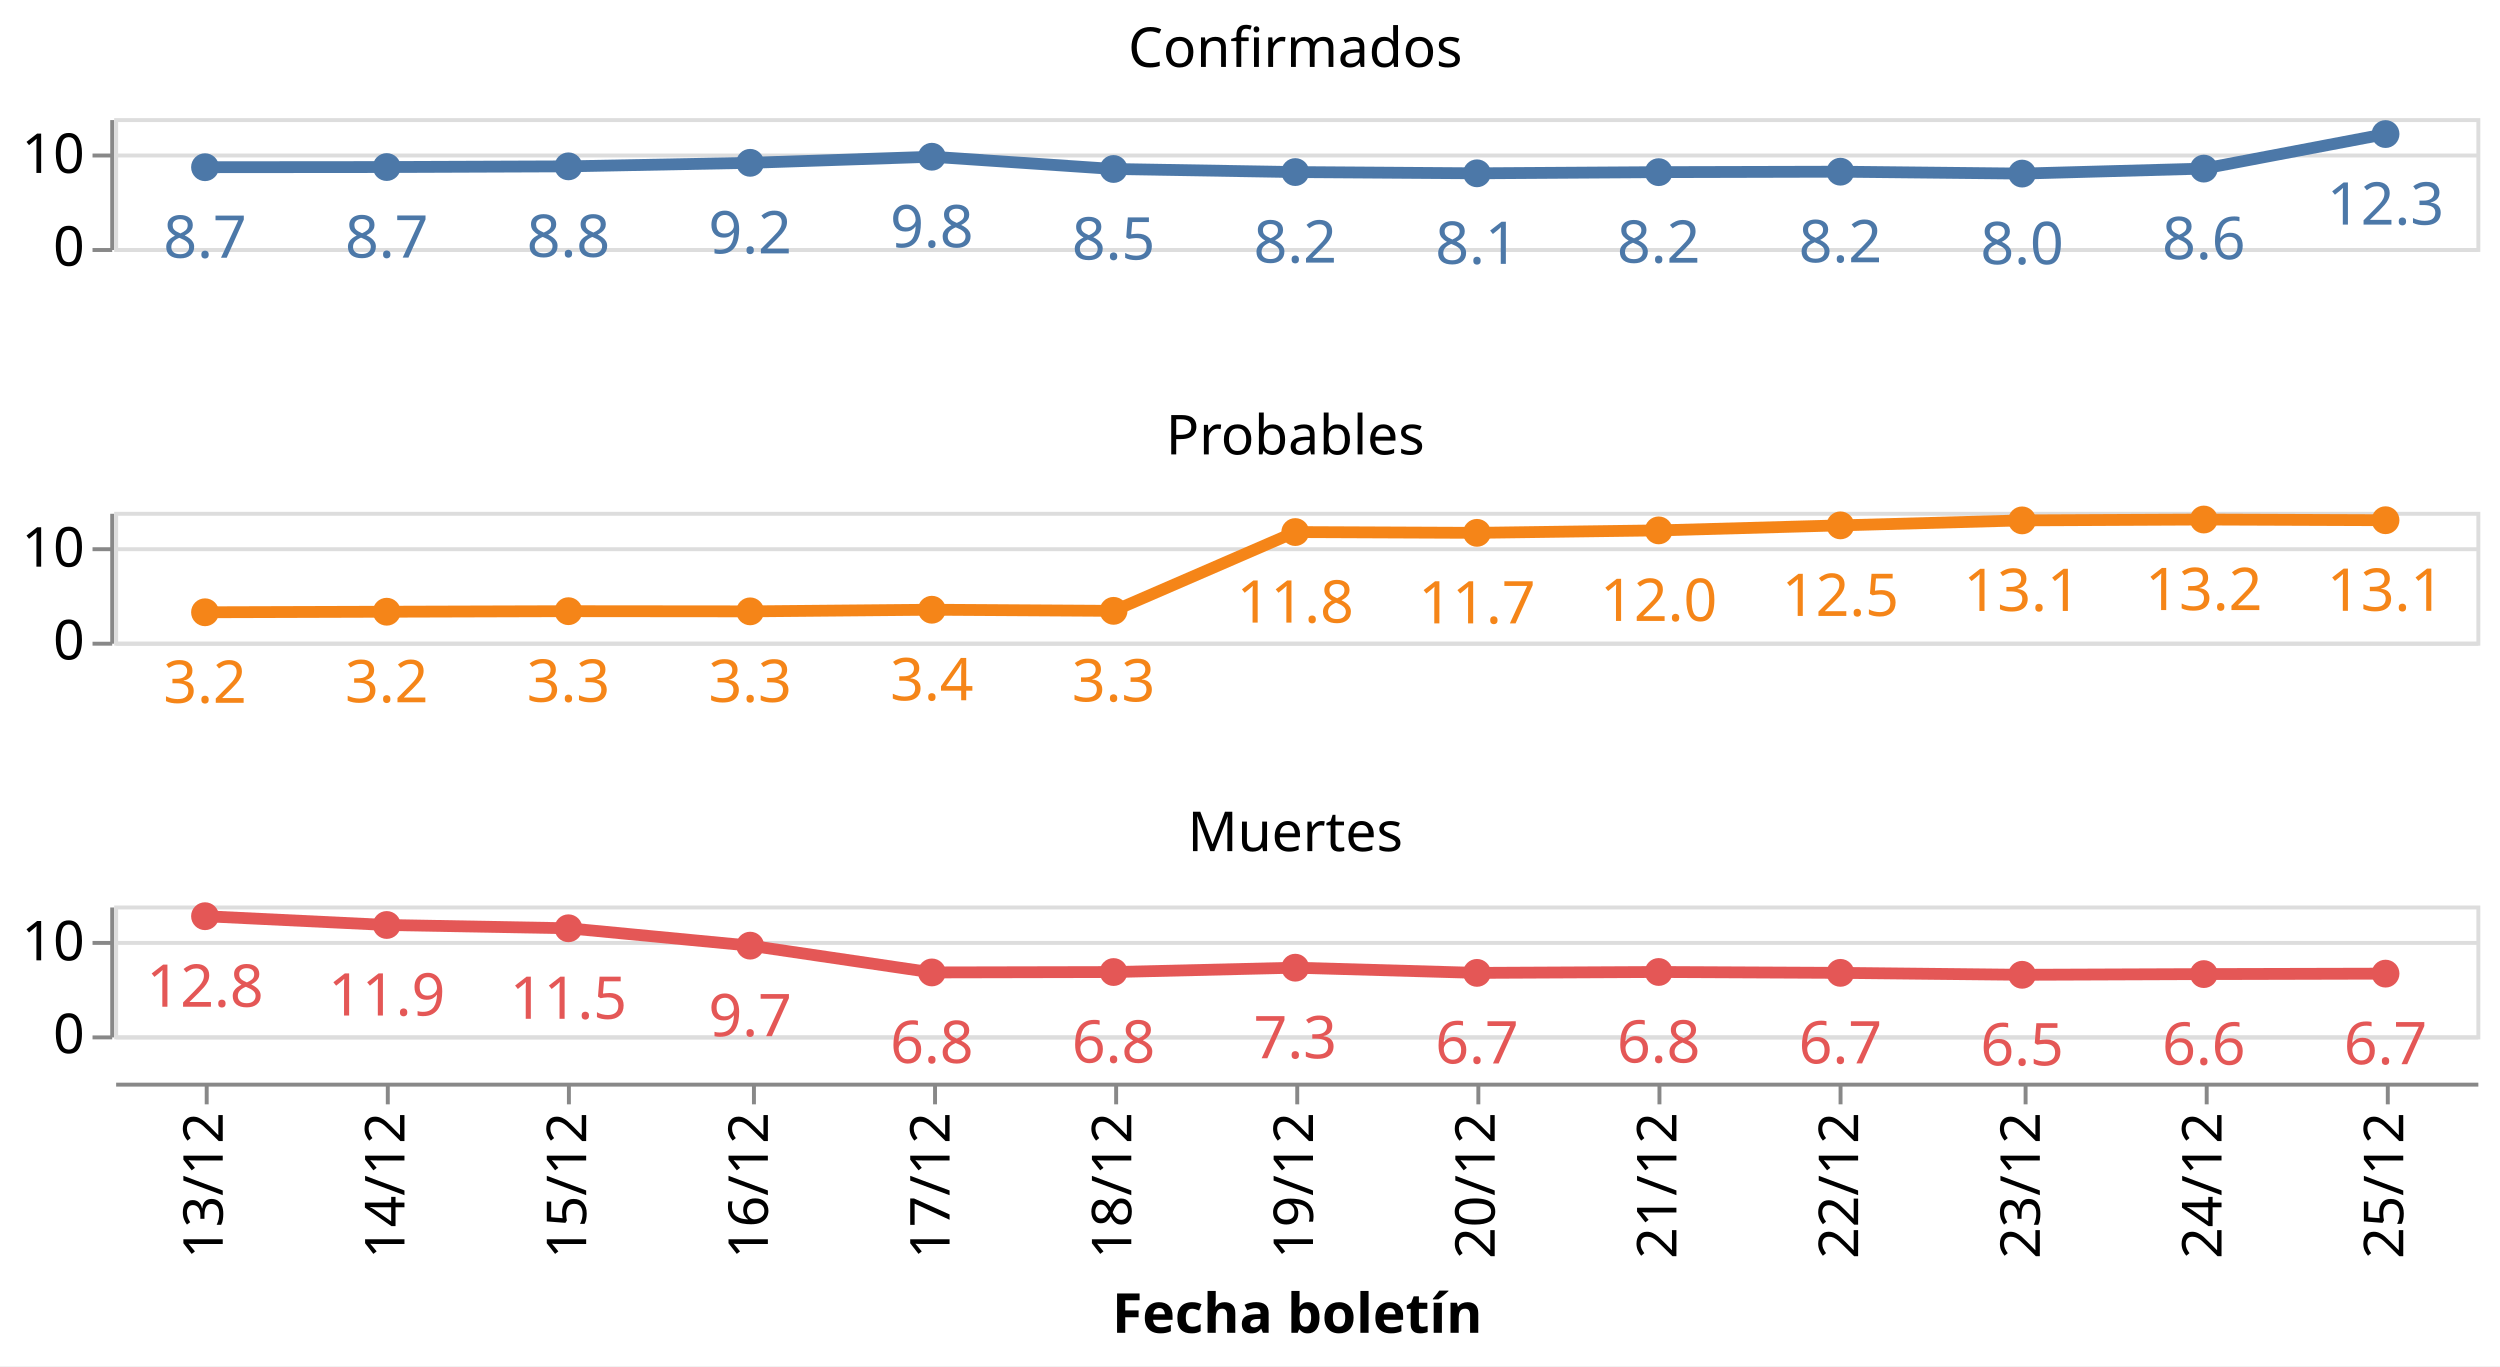
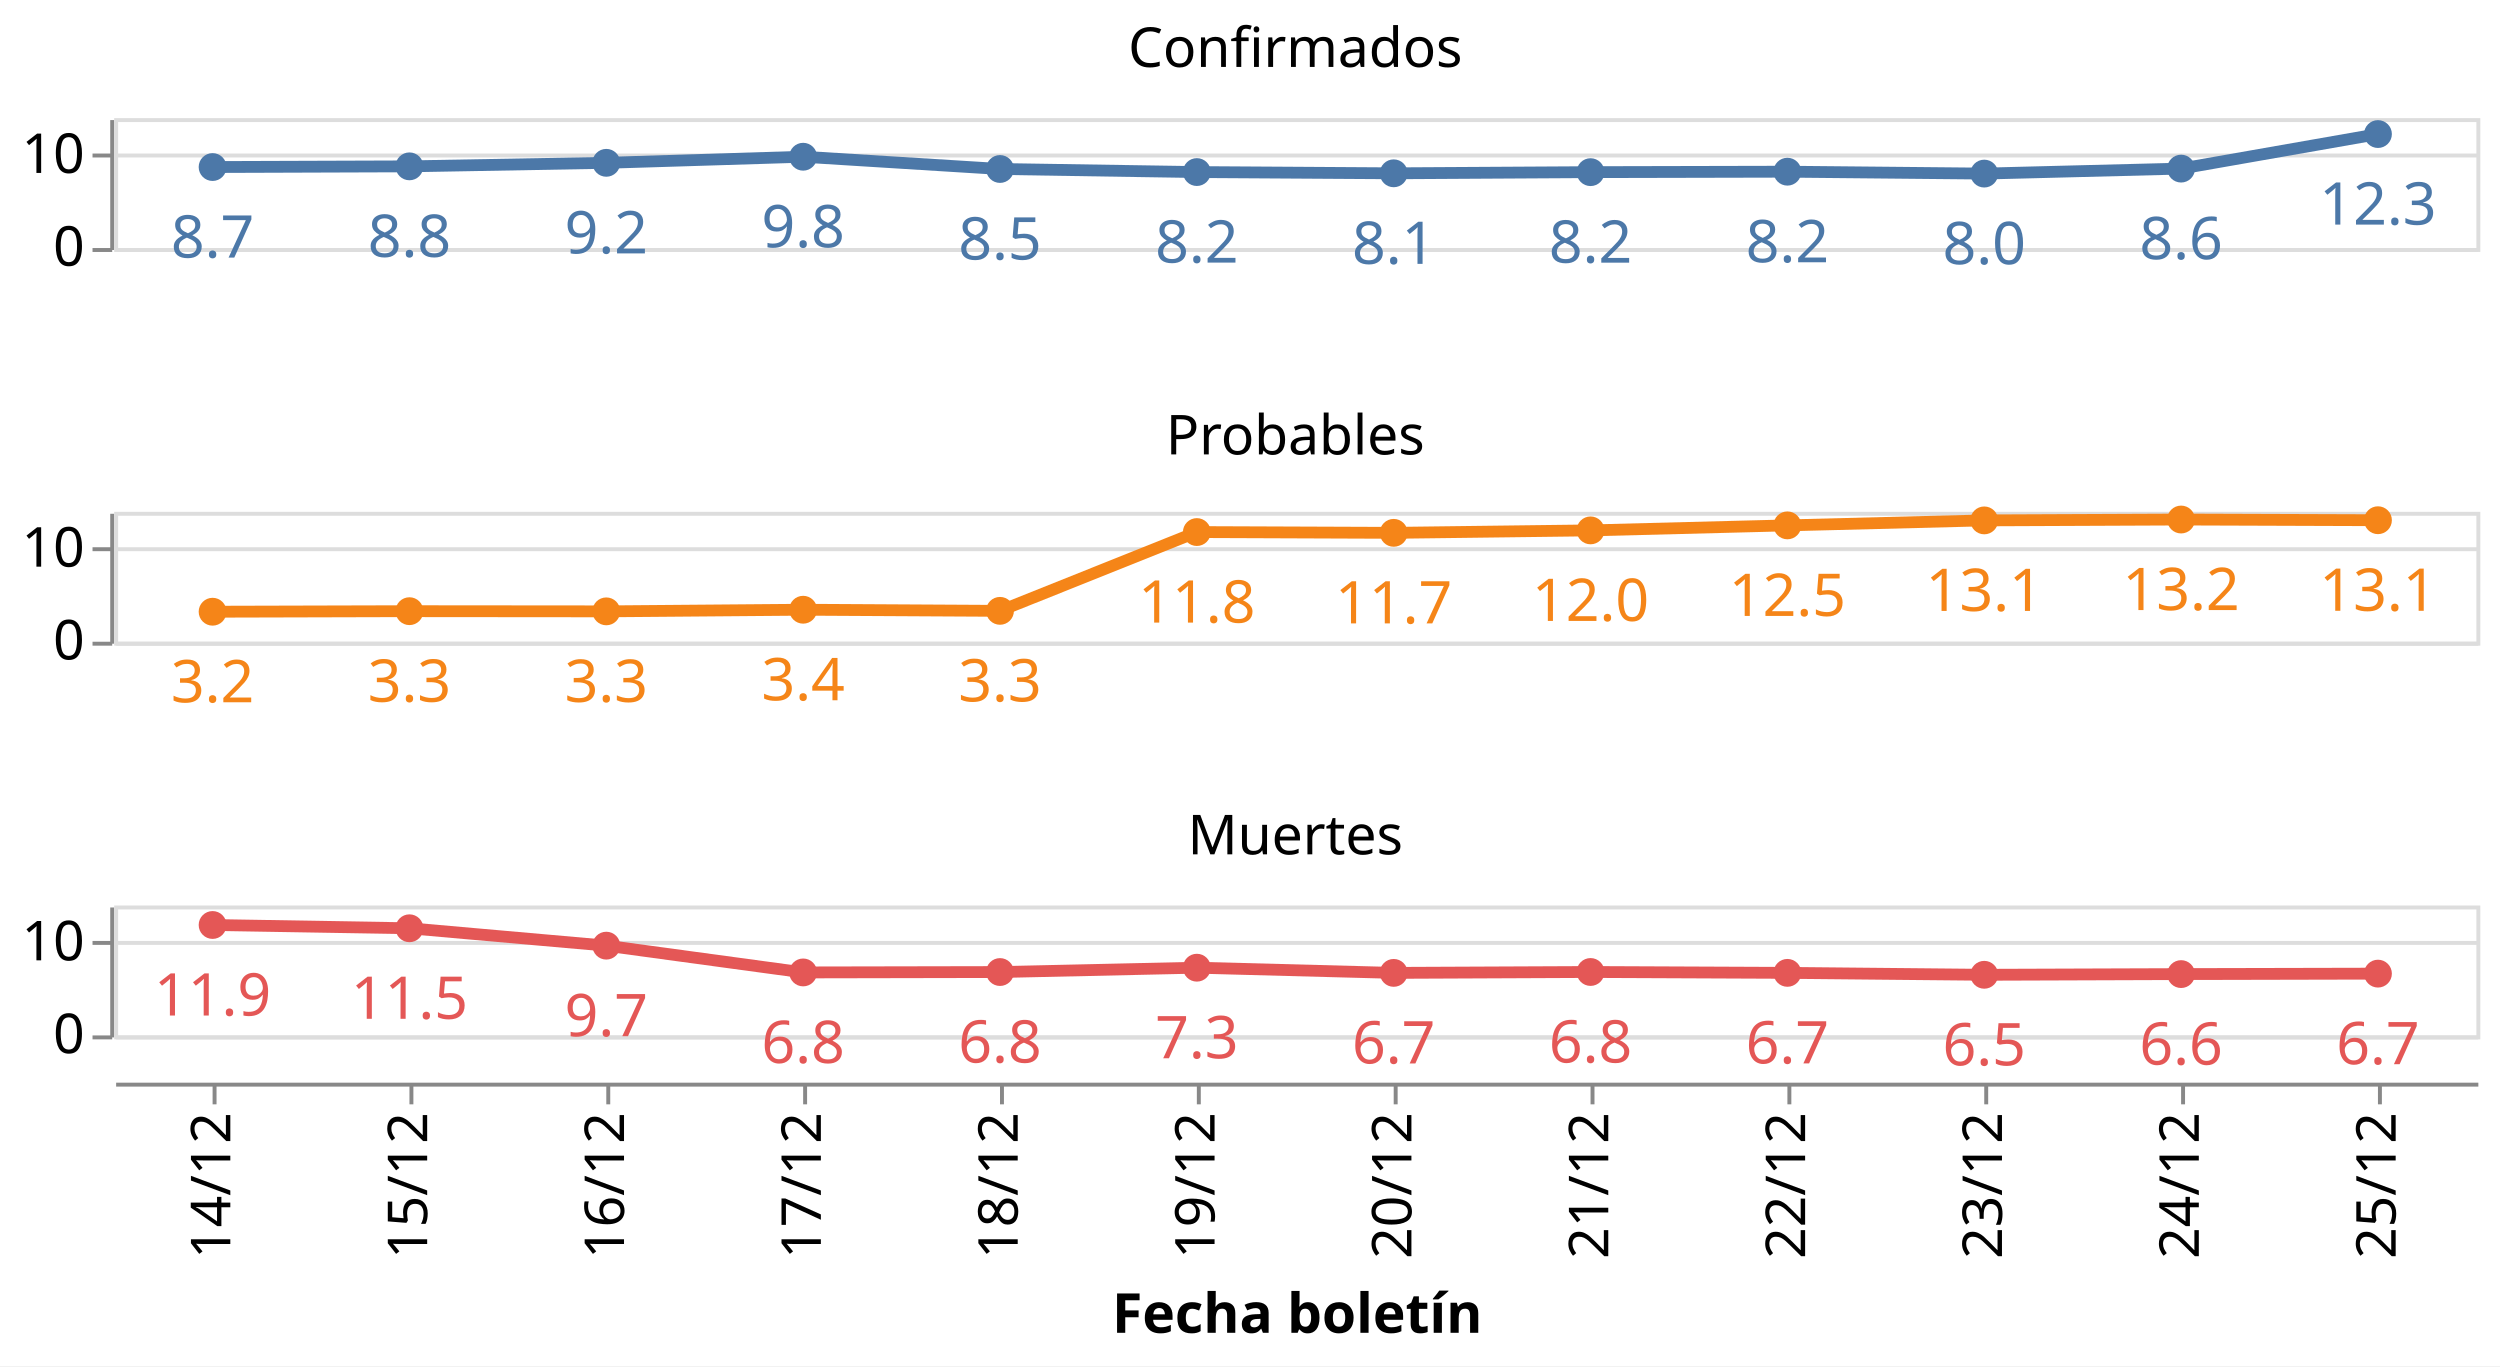
<svg xmlns="http://www.w3.org/2000/svg" class="marks" width="635" height="347" viewBox="0 0 635 347" version="1.1">
  <rect width="635" height="347" style="fill: white;" />
  <g transform="translate(29,30)">
    <g class="mark-group role-frame root">
      <g transform="translate(0,0)">
        <path class="background" d="M0,0h0v0h0Z" style="fill: none;" />
        <g>
          <g class="mark-group role-row-header row_header">
            <g transform="translate(-1,0)">
              <path class="background" d="M0,0h0v33h0Z" style="fill: none;" />
              <g>
                <g class="mark-group role-axis">
                  <g transform="translate(0.5,0.5)">
                    <path class="background" d="M0,0h0v0h0Z" style="pointer-events: none; fill: none;" />
                    <g>
                      <g class="mark-rule role-axis-tick" style="pointer-events: none;">
                        <line transform="translate(0,33)" x2="-5" y2="0" style="fill: none; stroke: #888; stroke-width: 1; opacity: 1;" />
                        <line transform="translate(0,9)" x2="-5" y2="0" style="fill: none; stroke: #888; stroke-width: 1; opacity: 1;" />
                      </g>
                      <g class="mark-text role-axis-label" style="pointer-events: none;">
                        <text text-anchor="end" transform="translate(-7,37)" style="font-family: sans-serif; font-size: 14px; fill: #000; opacity: 1;">0</text>
                        <text text-anchor="end" transform="translate(-7,13.42857)" style="font-family: sans-serif; font-size: 14px; fill: #000; opacity: 1;">10</text>
                      </g>
                      <g class="mark-rule role-axis-domain" style="pointer-events: none;">
                        <line transform="translate(0,33)" x2="0" y2="-33" style="fill: none; stroke: #888; stroke-width: 1; opacity: 1;" />
                      </g>
                    </g>
                    <path class="foreground" d="" style="pointer-events: none; display: none; fill: none;" />
                  </g>
                </g>
              </g>
              <path class="foreground" d="" style="display: none; fill: none;" />
            </g>
            <g transform="translate(-1,100)">
              <path class="background" d="M0,0h0v33h0Z" style="fill: none;" />
              <g>
                <g class="mark-group role-axis">
                  <g transform="translate(0.5,0.5)">
                    <path class="background" d="M0,0h0v0h0Z" style="pointer-events: none; fill: none;" />
                    <g>
                      <g class="mark-rule role-axis-tick" style="pointer-events: none;">
                        <line transform="translate(0,33)" x2="-5" y2="0" style="fill: none; stroke: #888; stroke-width: 1; opacity: 1;" />
                        <line transform="translate(0,9)" x2="-5" y2="0" style="fill: none; stroke: #888; stroke-width: 1; opacity: 1;" />
                      </g>
                      <g class="mark-text role-axis-label" style="pointer-events: none;">
                        <text text-anchor="end" transform="translate(-7,37)" style="font-family: sans-serif; font-size: 14px; fill: #000; opacity: 1;">0</text>
                        <text text-anchor="end" transform="translate(-7,13.42857)" style="font-family: sans-serif; font-size: 14px; fill: #000; opacity: 1;">10</text>
                      </g>
                      <g class="mark-rule role-axis-domain" style="pointer-events: none;">
                        <line transform="translate(0,33)" x2="0" y2="-33" style="fill: none; stroke: #888; stroke-width: 1; opacity: 1;" />
                      </g>
                    </g>
                    <path class="foreground" d="" style="pointer-events: none; display: none; fill: none;" />
                  </g>
                </g>
              </g>
              <path class="foreground" d="" style="display: none; fill: none;" />
            </g>
            <g transform="translate(-1,200)">
              <path class="background" d="M0,0h0v33h0Z" style="fill: none;" />
              <g>
                <g class="mark-group role-axis">
                  <g transform="translate(0.5,0.5)">
                    <path class="background" d="M0,0h0v0h0Z" style="pointer-events: none; fill: none;" />
                    <g>
                      <g class="mark-rule role-axis-tick" style="pointer-events: none;">
                        <line transform="translate(0,33)" x2="-5" y2="0" style="fill: none; stroke: #888; stroke-width: 1; opacity: 1;" />
                        <line transform="translate(0,9)" x2="-5" y2="0" style="fill: none; stroke: #888; stroke-width: 1; opacity: 1;" />
                      </g>
                      <g class="mark-text role-axis-label" style="pointer-events: none;">
                        <text text-anchor="end" transform="translate(-7,37)" style="font-family: sans-serif; font-size: 14px; fill: #000; opacity: 1;">0</text>
                        <text text-anchor="end" transform="translate(-7,13.42857)" style="font-family: sans-serif; font-size: 14px; fill: #000; opacity: 1;">10</text>
                      </g>
                      <g class="mark-rule role-axis-domain" style="pointer-events: none;">
                        <line transform="translate(0,33)" x2="0" y2="-33" style="fill: none; stroke: #888; stroke-width: 1; opacity: 1;" />
                      </g>
                    </g>
                    <path class="foreground" d="" style="pointer-events: none; display: none; fill: none;" />
                  </g>
                </g>
              </g>
              <path class="foreground" d="" style="display: none; fill: none;" />
            </g>
          </g>
          <g class="mark-group role-column-footer column_footer">
            <g transform="translate(0,245)">
              <path class="background" d="M0,0h600v0h-600Z" style="fill: none;" />
              <g>
                <g class="mark-group role-axis">
                  <g transform="translate(0.5,0.5)">
                    <path class="background" d="M0,0h0v0h0Z" style="pointer-events: none; fill: none;" />
                    <g>
                      <g class="mark-rule role-axis-tick" style="pointer-events: none;">
-                         <line transform="translate(23,0)" x2="0" y2="5" style="fill: none; stroke: #888; stroke-width: 1; opacity: 1;" />
-                         <line transform="translate(69,0)" x2="0" y2="5" style="fill: none; stroke: #888; stroke-width: 1; opacity: 1;" />
-                         <line transform="translate(115,0)" x2="0" y2="5" style="fill: none; stroke: #888; stroke-width: 1; opacity: 1;" />
-                         <line transform="translate(162,0)" x2="0" y2="5" style="fill: none; stroke: #888; stroke-width: 1; opacity: 1;" />
-                         <line transform="translate(208,0)" x2="0" y2="5" style="fill: none; stroke: #888; stroke-width: 1; opacity: 1;" />
-                         <line transform="translate(254,0)" x2="0" y2="5" style="fill: none; stroke: #888; stroke-width: 1; opacity: 1;" />
-                         <line transform="translate(300,0)" x2="0" y2="5" style="fill: none; stroke: #888; stroke-width: 1; opacity: 1;" />
-                         <line transform="translate(346,0)" x2="0" y2="5" style="fill: none; stroke: #888; stroke-width: 1; opacity: 1;" />
-                         <line transform="translate(392,0)" x2="0" y2="5" style="fill: none; stroke: #888; stroke-width: 1; opacity: 1;" />
-                         <line transform="translate(438,0)" x2="0" y2="5" style="fill: none; stroke: #888; stroke-width: 1; opacity: 1;" />
-                         <line transform="translate(485,0)" x2="0" y2="5" style="fill: none; stroke: #888; stroke-width: 1; opacity: 1;" />
-                         <line transform="translate(531,0)" x2="0" y2="5" style="fill: none; stroke: #888; stroke-width: 1; opacity: 1;" />
-                         <line transform="translate(577,0)" x2="0" y2="5" style="fill: none; stroke: #888; stroke-width: 1; opacity: 1;" />
+                         <line transform="translate(25,0)" x2="0" y2="5" style="fill: none; stroke: #888; stroke-width: 1; opacity: 1;" />
+                         <line transform="translate(75,0)" x2="0" y2="5" style="fill: none; stroke: #888; stroke-width: 1; opacity: 1;" />
+                         <line transform="translate(125,0)" x2="0" y2="5" style="fill: none; stroke: #888; stroke-width: 1; opacity: 1;" />
+                         <line transform="translate(175,0)" x2="0" y2="5" style="fill: none; stroke: #888; stroke-width: 1; opacity: 1;" />
+                         <line transform="translate(225,0)" x2="0" y2="5" style="fill: none; stroke: #888; stroke-width: 1; opacity: 1;" />
+                         <line transform="translate(275,0)" x2="0" y2="5" style="fill: none; stroke: #888; stroke-width: 1; opacity: 1;" />
+                         <line transform="translate(325,0)" x2="0" y2="5" style="fill: none; stroke: #888; stroke-width: 1; opacity: 1;" />
+                         <line transform="translate(375,0)" x2="0" y2="5" style="fill: none; stroke: #888; stroke-width: 1; opacity: 1;" />
+                         <line transform="translate(425,0)" x2="0" y2="5" style="fill: none; stroke: #888; stroke-width: 1; opacity: 1;" />
+                         <line transform="translate(475,0)" x2="0" y2="5" style="fill: none; stroke: #888; stroke-width: 1; opacity: 1;" />
+                         <line transform="translate(525,0)" x2="0" y2="5" style="fill: none; stroke: #888; stroke-width: 1; opacity: 1;" />
+                         <line transform="translate(575,0)" x2="0" y2="5" style="fill: none; stroke: #888; stroke-width: 1; opacity: 1;" />
                      </g>
                      <g class="mark-text role-axis-label" style="pointer-events: none;">
-                         <text text-anchor="end" transform="translate(23.07692,7) rotate(270) translate(0,4)" style="font-family: sans-serif; font-size: 14px; fill: #000; opacity: 1;">13/12</text>
-                         <text text-anchor="end" transform="translate(69.23077,7) rotate(270) translate(0,4)" style="font-family: sans-serif; font-size: 14px; fill: #000; opacity: 1;">14/12</text>
-                         <text text-anchor="end" transform="translate(115.3846,7) rotate(270) translate(0,4)" style="font-family: sans-serif; font-size: 14px; fill: #000; opacity: 1;">15/12</text>
-                         <text text-anchor="end" transform="translate(161.5385,7) rotate(270) translate(0,4)" style="font-family: sans-serif; font-size: 14px; fill: #000; opacity: 1;">16/12</text>
-                         <text text-anchor="end" transform="translate(207.6923,7) rotate(270) translate(0,4)" style="font-family: sans-serif; font-size: 14px; fill: #000; opacity: 1;">17/12</text>
-                         <text text-anchor="end" transform="translate(253.8462,7) rotate(270) translate(0,4)" style="font-family: sans-serif; font-size: 14px; fill: #000; opacity: 1;">18/12</text>
-                         <text text-anchor="end" transform="translate(300,7) rotate(270) translate(0,4)" style="font-family: sans-serif; font-size: 14px; fill: #000; opacity: 1;">19/12</text>
-                         <text text-anchor="end" transform="translate(346.1538,7) rotate(270) translate(0,4)" style="font-family: sans-serif; font-size: 14px; fill: #000; opacity: 1;">20/12</text>
-                         <text text-anchor="end" transform="translate(392.3077,7) rotate(270) translate(0,4)" style="font-family: sans-serif; font-size: 14px; fill: #000; opacity: 1;">21/12</text>
-                         <text text-anchor="end" transform="translate(438.4615,7) rotate(270) translate(0,4)" style="font-family: sans-serif; font-size: 14px; fill: #000; opacity: 1;">22/12</text>
-                         <text text-anchor="end" transform="translate(484.6154,7) rotate(270) translate(0,4)" style="font-family: sans-serif; font-size: 14px; fill: #000; opacity: 1;">23/12</text>
-                         <text text-anchor="end" transform="translate(530.7692,7) rotate(270) translate(0,4)" style="font-family: sans-serif; font-size: 14px; fill: #000; opacity: 1;">24/12</text>
-                         <text text-anchor="end" transform="translate(576.9231,7) rotate(270) translate(0,4)" style="font-family: sans-serif; font-size: 14px; fill: #000; opacity: 1;">25/12</text>
+                         <text text-anchor="end" transform="translate(25,7) rotate(270) translate(0,4)" style="font-family: sans-serif; font-size: 14px; fill: #000; opacity: 1;">14/12</text>
+                         <text text-anchor="end" transform="translate(75,7) rotate(270) translate(0,4)" style="font-family: sans-serif; font-size: 14px; fill: #000; opacity: 1;">15/12</text>
+                         <text text-anchor="end" transform="translate(125,7) rotate(270) translate(0,4)" style="font-family: sans-serif; font-size: 14px; fill: #000; opacity: 1;">16/12</text>
+                         <text text-anchor="end" transform="translate(175,7) rotate(270) translate(0,4)" style="font-family: sans-serif; font-size: 14px; fill: #000; opacity: 1;">17/12</text>
+                         <text text-anchor="end" transform="translate(225,7) rotate(270) translate(0,4)" style="font-family: sans-serif; font-size: 14px; fill: #000; opacity: 1;">18/12</text>
+                         <text text-anchor="end" transform="translate(275,7) rotate(270) translate(0,4)" style="font-family: sans-serif; font-size: 14px; fill: #000; opacity: 1;">19/12</text>
+                         <text text-anchor="end" transform="translate(325,7) rotate(270) translate(0,4)" style="font-family: sans-serif; font-size: 14px; fill: #000; opacity: 1;">20/12</text>
+                         <text text-anchor="end" transform="translate(375,7) rotate(270) translate(0,4)" style="font-family: sans-serif; font-size: 14px; fill: #000; opacity: 1;">21/12</text>
+                         <text text-anchor="end" transform="translate(425,7) rotate(270) translate(0,4)" style="font-family: sans-serif; font-size: 14px; fill: #000; opacity: 1;">22/12</text>
+                         <text text-anchor="end" transform="translate(475,7) rotate(270) translate(0,4)" style="font-family: sans-serif; font-size: 14px; fill: #000; opacity: 1;">23/12</text>
+                         <text text-anchor="end" transform="translate(525,7) rotate(270) translate(0,4)" style="font-family: sans-serif; font-size: 14px; fill: #000; opacity: 1;">24/12</text>
+                         <text text-anchor="end" transform="translate(575,7) rotate(270) translate(0,4)" style="font-family: sans-serif; font-size: 14px; fill: #000; opacity: 1;">25/12</text>
                      </g>
                      <g class="mark-rule role-axis-domain" style="pointer-events: none;">
                        <line transform="translate(0,0)" x2="600" y2="0" style="fill: none; stroke: #888; stroke-width: 1; opacity: 1;" />
                      </g>
                      <g class="mark-text role-axis-title" style="pointer-events: none;">
                        <text text-anchor="middle" transform="translate(300,63.03418)" style="font-family: sans-serif; font-size: 14px; font-weight: bold; fill: #000; opacity: 1;">Fecha boletín</text>
                      </g>
                    </g>
                    <path class="foreground" d="" style="pointer-events: none; display: none; fill: none;" />
                  </g>
                </g>
              </g>
              <path class="foreground" d="" style="display: none; fill: none;" />
            </g>
          </g>
          <g class="mark-group role-scope cell">
            <g transform="translate(0,0)">
              <path class="background" d="M0.5,0.5h600v33h-600Z" style="fill: none; stroke: #ddd;" />
              <g>
                <g class="mark-group role-axis">
                  <g transform="translate(0.5,0.5)">
                    <path class="background" d="M0,0h0v0h0Z" style="pointer-events: none; fill: none;" />
                    <g>
                      <g class="mark-rule role-axis-grid" style="pointer-events: none;">
                        <line transform="translate(0,33)" x2="600" y2="0" style="fill: none; stroke: #ddd; stroke-width: 1; opacity: 1;" />
                        <line transform="translate(0,9)" x2="600" y2="0" style="fill: none; stroke: #ddd; stroke-width: 1; opacity: 1;" />
                      </g>
                    </g>
                    <path class="foreground" d="" style="pointer-events: none; display: none; fill: none;" />
                  </g>
                </g>
                <g class="mark-group role-scope child_layer_0_layer_0_pathgroup">
                  <g transform="translate(0,0)">
                    <path class="background" d="M0,0h600v33h-600Z" style="fill: none;" />
                    <g>
                      <g class="mark-line role-mark child_layer_0_layer_0_marks">
-                         <path d="M23.077,12.471L69.231,12.429L115.385,12.252L161.538,11.356L207.692,9.811L253.846,12.923L300,13.705L346.154,14.02L392.308,13.726L438.462,13.61L484.615,14.092L530.769,12.826L576.923,4.05" style="fill: none; stroke: #4c78a8; stroke-width: 3;" />
+                         <path d="M25,12.429L75,12.252L125,11.356L175,9.811L225,12.923L275,13.705L325,14.02L375,13.726L425,13.61L475,14.092L525,12.826L575,4.05" style="fill: none; stroke: #4c78a8; stroke-width: 3;" />
                      </g>
                    </g>
                    <path class="foreground" d="" style="display: none; fill: none;" />
                  </g>
                </g>
                <g class="mark-symbol role-mark child_layer_0_layer_1_marks">
-                   <path transform="translate(576.9231,4.049743)" d="M3.536,0A3.536,3.536,0,1,1,-3.536,0A3.536,3.536,0,1,1,3.536,0" style="fill: #4c78a8; stroke-width: 2; opacity: 1;" />
-                   <path transform="translate(530.7692,12.82642)" d="M3.536,0A3.536,3.536,0,1,1,-3.536,0A3.536,3.536,0,1,1,3.536,0" style="fill: #4c78a8; stroke-width: 2; opacity: 1;" />
-                   <path transform="translate(484.6154,14.09233)" d="M3.536,0A3.536,3.536,0,1,1,-3.536,0A3.536,3.536,0,1,1,3.536,0" style="fill: #4c78a8; stroke-width: 2; opacity: 1;" />
-                   <path transform="translate(438.4615,13.60986)" d="M3.536,0A3.536,3.536,0,1,1,-3.536,0A3.536,3.536,0,1,1,3.536,0" style="fill: #4c78a8; stroke-width: 2; opacity: 1;" />
-                   <path transform="translate(392.3077,13.72582)" d="M3.536,0A3.536,3.536,0,1,1,-3.536,0A3.536,3.536,0,1,1,3.536,0" style="fill: #4c78a8; stroke-width: 2; opacity: 1;" />
-                   <path transform="translate(346.1538,14.02018)" d="M3.536,0A3.536,3.536,0,1,1,-3.536,0A3.536,3.536,0,1,1,3.536,0" style="fill: #4c78a8; stroke-width: 2; opacity: 1;" />
-                   <path transform="translate(300,13.70507)" d="M3.536,0A3.536,3.536,0,1,1,-3.536,0A3.536,3.536,0,1,1,3.536,0" style="fill: #4c78a8; stroke-width: 2; opacity: 1;" />
-                   <path transform="translate(253.8462,12.92274)" d="M3.536,0A3.536,3.536,0,1,1,-3.536,0A3.536,3.536,0,1,1,3.536,0" style="fill: #4c78a8; stroke-width: 2; opacity: 1;" />
-                   <path transform="translate(207.6923,9.81074)" d="M3.536,0A3.536,3.536,0,1,1,-3.536,0A3.536,3.536,0,1,1,3.536,0" style="fill: #4c78a8; stroke-width: 2; opacity: 1;" />
-                   <path transform="translate(161.5385,11.35638)" d="M3.536,0A3.536,3.536,0,1,1,-3.536,0A3.536,3.536,0,1,1,3.536,0" style="fill: #4c78a8; stroke-width: 2; opacity: 1;" />
-                   <path transform="translate(115.3846,12.2524)" d="M3.536,0A3.536,3.536,0,1,1,-3.536,0A3.536,3.536,0,1,1,3.536,0" style="fill: #4c78a8; stroke-width: 2; opacity: 1;" />
-                   <path transform="translate(69.23077,12.42934)" d="M3.536,0A3.536,3.536,0,1,1,-3.536,0A3.536,3.536,0,1,1,3.536,0" style="fill: #4c78a8; stroke-width: 2; opacity: 1;" />
-                   <path transform="translate(23.07692,12.4709)" d="M3.536,0A3.536,3.536,0,1,1,-3.536,0A3.536,3.536,0,1,1,3.536,0" style="fill: #4c78a8; stroke-width: 2; opacity: 1;" />
+                   <path transform="translate(575,4.049743)" d="M3.536,0A3.536,3.536,0,1,1,-3.536,0A3.536,3.536,0,1,1,3.536,0" style="fill: #4c78a8; stroke-width: 2; opacity: 1;" />
+                   <path transform="translate(525,12.82642)" d="M3.536,0A3.536,3.536,0,1,1,-3.536,0A3.536,3.536,0,1,1,3.536,0" style="fill: #4c78a8; stroke-width: 2; opacity: 1;" />
+                   <path transform="translate(475,14.09233)" d="M3.536,0A3.536,3.536,0,1,1,-3.536,0A3.536,3.536,0,1,1,3.536,0" style="fill: #4c78a8; stroke-width: 2; opacity: 1;" />
+                   <path transform="translate(425,13.60986)" d="M3.536,0A3.536,3.536,0,1,1,-3.536,0A3.536,3.536,0,1,1,3.536,0" style="fill: #4c78a8; stroke-width: 2; opacity: 1;" />
+                   <path transform="translate(375,13.72582)" d="M3.536,0A3.536,3.536,0,1,1,-3.536,0A3.536,3.536,0,1,1,3.536,0" style="fill: #4c78a8; stroke-width: 2; opacity: 1;" />
+                   <path transform="translate(325,14.02018)" d="M3.536,0A3.536,3.536,0,1,1,-3.536,0A3.536,3.536,0,1,1,3.536,0" style="fill: #4c78a8; stroke-width: 2; opacity: 1;" />
+                   <path transform="translate(275,13.70507)" d="M3.536,0A3.536,3.536,0,1,1,-3.536,0A3.536,3.536,0,1,1,3.536,0" style="fill: #4c78a8; stroke-width: 2; opacity: 1;" />
+                   <path transform="translate(225,12.92274)" d="M3.536,0A3.536,3.536,0,1,1,-3.536,0A3.536,3.536,0,1,1,3.536,0" style="fill: #4c78a8; stroke-width: 2; opacity: 1;" />
+                   <path transform="translate(175,9.81074)" d="M3.536,0A3.536,3.536,0,1,1,-3.536,0A3.536,3.536,0,1,1,3.536,0" style="fill: #4c78a8; stroke-width: 2; opacity: 1;" />
+                   <path transform="translate(125,11.35638)" d="M3.536,0A3.536,3.536,0,1,1,-3.536,0A3.536,3.536,0,1,1,3.536,0" style="fill: #4c78a8; stroke-width: 2; opacity: 1;" />
+                   <path transform="translate(75,12.2524)" d="M3.536,0A3.536,3.536,0,1,1,-3.536,0A3.536,3.536,0,1,1,3.536,0" style="fill: #4c78a8; stroke-width: 2; opacity: 1;" />
+                   <path transform="translate(25,12.42934)" d="M3.536,0A3.536,3.536,0,1,1,-3.536,0A3.536,3.536,0,1,1,3.536,0" style="fill: #4c78a8; stroke-width: 2; opacity: 1;" />
                </g>
                <g class="mark-text role-mark child_layer_1_marks">
-                   <text text-anchor="middle" transform="translate(576.9231,27.04974)" style="font-family: sans-serif; font-size: 15px; fill: #4c78a8;">12.3</text>
-                   <text text-anchor="middle" transform="translate(530.7692,35.82642)" style="font-family: sans-serif; font-size: 15px; fill: #4c78a8;">8.6</text>
-                   <text text-anchor="middle" transform="translate(484.6154,37.09233)" style="font-family: sans-serif; font-size: 15px; fill: #4c78a8;">8.0</text>
-                   <text text-anchor="middle" transform="translate(438.4615,36.60986)" style="font-family: sans-serif; font-size: 15px; fill: #4c78a8;">8.2</text>
-                   <text text-anchor="middle" transform="translate(392.3077,36.72582)" style="font-family: sans-serif; font-size: 15px; fill: #4c78a8;">8.2</text>
-                   <text text-anchor="middle" transform="translate(346.1538,37.02018)" style="font-family: sans-serif; font-size: 15px; fill: #4c78a8;">8.1</text>
-                   <text text-anchor="middle" transform="translate(300,36.70507)" style="font-family: sans-serif; font-size: 15px; fill: #4c78a8;">8.2</text>
-                   <text text-anchor="middle" transform="translate(253.8462,35.92274)" style="font-family: sans-serif; font-size: 15px; fill: #4c78a8;">8.5</text>
-                   <text text-anchor="middle" transform="translate(207.6923,32.81074)" style="font-family: sans-serif; font-size: 15px; fill: #4c78a8;">9.8</text>
-                   <text text-anchor="middle" transform="translate(161.5385,34.35638)" style="font-family: sans-serif; font-size: 15px; fill: #4c78a8;">9.2</text>
-                   <text text-anchor="middle" transform="translate(115.3846,35.2524)" style="font-family: sans-serif; font-size: 15px; fill: #4c78a8;">8.8</text>
-                   <text text-anchor="middle" transform="translate(69.23077,35.42934)" style="font-family: sans-serif; font-size: 15px; fill: #4c78a8;">8.7</text>
-                   <text text-anchor="middle" transform="translate(23.07692,35.4709)" style="font-family: sans-serif; font-size: 15px; fill: #4c78a8;">8.7</text>
+                   <text text-anchor="middle" transform="translate(575,27.04974)" style="font-family: sans-serif; font-size: 15px; fill: #4c78a8;">12.3</text>
+                   <text text-anchor="middle" transform="translate(525,35.82642)" style="font-family: sans-serif; font-size: 15px; fill: #4c78a8;">8.6</text>
+                   <text text-anchor="middle" transform="translate(475,37.09233)" style="font-family: sans-serif; font-size: 15px; fill: #4c78a8;">8.0</text>
+                   <text text-anchor="middle" transform="translate(425,36.60986)" style="font-family: sans-serif; font-size: 15px; fill: #4c78a8;">8.2</text>
+                   <text text-anchor="middle" transform="translate(375,36.72582)" style="font-family: sans-serif; font-size: 15px; fill: #4c78a8;">8.2</text>
+                   <text text-anchor="middle" transform="translate(325,37.02018)" style="font-family: sans-serif; font-size: 15px; fill: #4c78a8;">8.1</text>
+                   <text text-anchor="middle" transform="translate(275,36.70507)" style="font-family: sans-serif; font-size: 15px; fill: #4c78a8;">8.2</text>
+                   <text text-anchor="middle" transform="translate(225,35.92274)" style="font-family: sans-serif; font-size: 15px; fill: #4c78a8;">8.5</text>
+                   <text text-anchor="middle" transform="translate(175,32.81074)" style="font-family: sans-serif; font-size: 15px; fill: #4c78a8;">9.8</text>
+                   <text text-anchor="middle" transform="translate(125,34.35638)" style="font-family: sans-serif; font-size: 15px; fill: #4c78a8;">9.2</text>
+                   <text text-anchor="middle" transform="translate(75,35.2524)" style="font-family: sans-serif; font-size: 15px; fill: #4c78a8;">8.8</text>
+                   <text text-anchor="middle" transform="translate(25,35.42934)" style="font-family: sans-serif; font-size: 15px; fill: #4c78a8;">8.7</text>
                </g>
                <g class="mark-group role-title">
                  <g transform="translate(300,-24)">
                    <path class="background" d="M0,0h0v0h0Z" style="pointer-events: none; fill: none;" />
                    <g>
                      <g class="mark-text role-title-text" style="pointer-events: none;">
                        <text text-anchor="middle" transform="translate(0,11)" style="font-family: sans-serif; font-size: 14px; fill: #000; opacity: 1;">Confirmados</text>
                      </g>
                    </g>
                    <path class="foreground" d="" style="pointer-events: none; display: none; fill: none;" />
                  </g>
                </g>
              </g>
              <path class="foreground" d="" style="display: none; fill: none;" />
            </g>
            <g transform="translate(0,100)">
              <path class="background" d="M0.5,0.5h600v33h-600Z" style="fill: none; stroke: #ddd;" />
              <g>
                <g class="mark-group role-axis">
                  <g transform="translate(0.5,0.5)">
                    <path class="background" d="M0,0h0v0h0Z" style="pointer-events: none; fill: none;" />
                    <g>
                      <g class="mark-rule role-axis-grid" style="pointer-events: none;">
                        <line transform="translate(0,33)" x2="600" y2="0" style="fill: none; stroke: #ddd; stroke-width: 1; opacity: 1;" />
                        <line transform="translate(0,9)" x2="600" y2="0" style="fill: none; stroke: #ddd; stroke-width: 1; opacity: 1;" />
                      </g>
                    </g>
                    <path class="foreground" d="" style="pointer-events: none; display: none; fill: none;" />
                  </g>
                </g>
                <g class="mark-group role-scope child_layer_0_layer_0_pathgroup">
                  <g transform="translate(0,0)">
                    <path class="background" d="M0,0h600v33h-600Z" style="fill: none;" />
                    <g>
                      <g class="mark-line role-mark child_layer_0_layer_0_marks">
-                         <path d="M23.077,25.517L69.231,25.378L115.385,25.24L161.538,25.285L207.692,24.873L253.846,25.156L300,5.144L346.154,5.342L392.308,4.718L438.462,3.445L484.615,2.18L530.769,1.959L576.923,2.136" style="fill: none; stroke: #f58518; stroke-width: 3;" />
+                         <path d="M25,25.378L75,25.24L125,25.285L175,24.873L225,25.156L275,5.144L325,5.342L375,4.718L425,3.445L475,2.18L525,1.959L575,2.136" style="fill: none; stroke: #f58518; stroke-width: 3;" />
                      </g>
                    </g>
                    <path class="foreground" d="" style="display: none; fill: none;" />
                  </g>
                </g>
                <g class="mark-symbol role-mark child_layer_0_layer_1_marks">
-                   <path transform="translate(576.9231,2.136342)" d="M3.536,0A3.536,3.536,0,1,1,-3.536,0A3.536,3.536,0,1,1,3.536,0" style="fill: #f58518; stroke-width: 2; opacity: 1;" />
-                   <path transform="translate(530.7692,1.959056)" d="M3.536,0A3.536,3.536,0,1,1,-3.536,0A3.536,3.536,0,1,1,3.536,0" style="fill: #f58518; stroke-width: 2; opacity: 1;" />
-                   <path transform="translate(484.6154,2.180357)" d="M3.536,0A3.536,3.536,0,1,1,-3.536,0A3.536,3.536,0,1,1,3.536,0" style="fill: #f58518; stroke-width: 2; opacity: 1;" />
-                   <path transform="translate(438.4615,3.444918)" d="M3.536,0A3.536,3.536,0,1,1,-3.536,0A3.536,3.536,0,1,1,3.536,0" style="fill: #f58518; stroke-width: 2; opacity: 1;" />
-                   <path transform="translate(392.3077,4.71767)" d="M3.536,0A3.536,3.536,0,1,1,-3.536,0A3.536,3.536,0,1,1,3.536,0" style="fill: #f58518; stroke-width: 2; opacity: 1;" />
-                   <path transform="translate(346.1538,5.342412)" d="M3.536,0A3.536,3.536,0,1,1,-3.536,0A3.536,3.536,0,1,1,3.536,0" style="fill: #f58518; stroke-width: 2; opacity: 1;" />
-                   <path transform="translate(300,5.144078)" d="M3.536,0A3.536,3.536,0,1,1,-3.536,0A3.536,3.536,0,1,1,3.536,0" style="fill: #f58518; stroke-width: 2; opacity: 1;" />
-                   <path transform="translate(253.8462,25.1556)" d="M3.536,0A3.536,3.536,0,1,1,-3.536,0A3.536,3.536,0,1,1,3.536,0" style="fill: #f58518; stroke-width: 2; opacity: 1;" />
-                   <path transform="translate(207.6923,24.87257)" d="M3.536,0A3.536,3.536,0,1,1,-3.536,0A3.536,3.536,0,1,1,3.536,0" style="fill: #f58518; stroke-width: 2; opacity: 1;" />
-                   <path transform="translate(161.5385,25.28465)" d="M3.536,0A3.536,3.536,0,1,1,-3.536,0A3.536,3.536,0,1,1,3.536,0" style="fill: #f58518; stroke-width: 2; opacity: 1;" />
-                   <path transform="translate(115.3846,25.24018)" d="M3.536,0A3.536,3.536,0,1,1,-3.536,0A3.536,3.536,0,1,1,3.536,0" style="fill: #f58518; stroke-width: 2; opacity: 1;" />
-                   <path transform="translate(69.23077,25.37773)" d="M3.536,0A3.536,3.536,0,1,1,-3.536,0A3.536,3.536,0,1,1,3.536,0" style="fill: #f58518; stroke-width: 2; opacity: 1;" />
-                   <path transform="translate(23.07692,25.51718)" d="M3.536,0A3.536,3.536,0,1,1,-3.536,0A3.536,3.536,0,1,1,3.536,0" style="fill: #f58518; stroke-width: 2; opacity: 1;" />
+                   <path transform="translate(575,2.136342)" d="M3.536,0A3.536,3.536,0,1,1,-3.536,0A3.536,3.536,0,1,1,3.536,0" style="fill: #f58518; stroke-width: 2; opacity: 1;" />
+                   <path transform="translate(525,1.959056)" d="M3.536,0A3.536,3.536,0,1,1,-3.536,0A3.536,3.536,0,1,1,3.536,0" style="fill: #f58518; stroke-width: 2; opacity: 1;" />
+                   <path transform="translate(475,2.180357)" d="M3.536,0A3.536,3.536,0,1,1,-3.536,0A3.536,3.536,0,1,1,3.536,0" style="fill: #f58518; stroke-width: 2; opacity: 1;" />
+                   <path transform="translate(425,3.444918)" d="M3.536,0A3.536,3.536,0,1,1,-3.536,0A3.536,3.536,0,1,1,3.536,0" style="fill: #f58518; stroke-width: 2; opacity: 1;" />
+                   <path transform="translate(375,4.71767)" d="M3.536,0A3.536,3.536,0,1,1,-3.536,0A3.536,3.536,0,1,1,3.536,0" style="fill: #f58518; stroke-width: 2; opacity: 1;" />
+                   <path transform="translate(325,5.342412)" d="M3.536,0A3.536,3.536,0,1,1,-3.536,0A3.536,3.536,0,1,1,3.536,0" style="fill: #f58518; stroke-width: 2; opacity: 1;" />
+                   <path transform="translate(275,5.144078)" d="M3.536,0A3.536,3.536,0,1,1,-3.536,0A3.536,3.536,0,1,1,3.536,0" style="fill: #f58518; stroke-width: 2; opacity: 1;" />
+                   <path transform="translate(225,25.1556)" d="M3.536,0A3.536,3.536,0,1,1,-3.536,0A3.536,3.536,0,1,1,3.536,0" style="fill: #f58518; stroke-width: 2; opacity: 1;" />
+                   <path transform="translate(175,24.87257)" d="M3.536,0A3.536,3.536,0,1,1,-3.536,0A3.536,3.536,0,1,1,3.536,0" style="fill: #f58518; stroke-width: 2; opacity: 1;" />
+                   <path transform="translate(125,25.28465)" d="M3.536,0A3.536,3.536,0,1,1,-3.536,0A3.536,3.536,0,1,1,3.536,0" style="fill: #f58518; stroke-width: 2; opacity: 1;" />
+                   <path transform="translate(75,25.24018)" d="M3.536,0A3.536,3.536,0,1,1,-3.536,0A3.536,3.536,0,1,1,3.536,0" style="fill: #f58518; stroke-width: 2; opacity: 1;" />
+                   <path transform="translate(25,25.37773)" d="M3.536,0A3.536,3.536,0,1,1,-3.536,0A3.536,3.536,0,1,1,3.536,0" style="fill: #f58518; stroke-width: 2; opacity: 1;" />
                </g>
                <g class="mark-text role-mark child_layer_1_marks">
-                   <text text-anchor="middle" transform="translate(576.9231,25.13634)" style="font-family: sans-serif; font-size: 15px; fill: #f58518;">13.1</text>
-                   <text text-anchor="middle" transform="translate(530.7692,24.95906)" style="font-family: sans-serif; font-size: 15px; fill: #f58518;">13.2</text>
-                   <text text-anchor="middle" transform="translate(484.6154,25.18036)" style="font-family: sans-serif; font-size: 15px; fill: #f58518;">13.1</text>
-                   <text text-anchor="middle" transform="translate(438.4615,26.44492)" style="font-family: sans-serif; font-size: 15px; fill: #f58518;">12.5</text>
-                   <text text-anchor="middle" transform="translate(392.3077,27.71767)" style="font-family: sans-serif; font-size: 15px; fill: #f58518;">12.0</text>
-                   <text text-anchor="middle" transform="translate(346.1538,28.34241)" style="font-family: sans-serif; font-size: 15px; fill: #f58518;">11.7</text>
-                   <text text-anchor="middle" transform="translate(300,28.14408)" style="font-family: sans-serif; font-size: 15px; fill: #f58518;">11.8</text>
-                   <text text-anchor="middle" transform="translate(253.8462,48.1556)" style="font-family: sans-serif; font-size: 15px; fill: #f58518;">3.3</text>
-                   <text text-anchor="middle" transform="translate(207.6923,47.87257)" style="font-family: sans-serif; font-size: 15px; fill: #f58518;">3.4</text>
-                   <text text-anchor="middle" transform="translate(161.5385,48.28465)" style="font-family: sans-serif; font-size: 15px; fill: #f58518;">3.3</text>
-                   <text text-anchor="middle" transform="translate(115.3846,48.24018)" style="font-family: sans-serif; font-size: 15px; fill: #f58518;">3.3</text>
-                   <text text-anchor="middle" transform="translate(69.23077,48.37773)" style="font-family: sans-serif; font-size: 15px; fill: #f58518;">3.2</text>
-                   <text text-anchor="middle" transform="translate(23.07692,48.51718)" style="font-family: sans-serif; font-size: 15px; fill: #f58518;">3.2</text>
+                   <text text-anchor="middle" transform="translate(575,25.13634)" style="font-family: sans-serif; font-size: 15px; fill: #f58518;">13.1</text>
+                   <text text-anchor="middle" transform="translate(525,24.95906)" style="font-family: sans-serif; font-size: 15px; fill: #f58518;">13.2</text>
+                   <text text-anchor="middle" transform="translate(475,25.18036)" style="font-family: sans-serif; font-size: 15px; fill: #f58518;">13.1</text>
+                   <text text-anchor="middle" transform="translate(425,26.44492)" style="font-family: sans-serif; font-size: 15px; fill: #f58518;">12.5</text>
+                   <text text-anchor="middle" transform="translate(375,27.71767)" style="font-family: sans-serif; font-size: 15px; fill: #f58518;">12.0</text>
+                   <text text-anchor="middle" transform="translate(325,28.34241)" style="font-family: sans-serif; font-size: 15px; fill: #f58518;">11.7</text>
+                   <text text-anchor="middle" transform="translate(275,28.14408)" style="font-family: sans-serif; font-size: 15px; fill: #f58518;">11.8</text>
+                   <text text-anchor="middle" transform="translate(225,48.1556)" style="font-family: sans-serif; font-size: 15px; fill: #f58518;">3.3</text>
+                   <text text-anchor="middle" transform="translate(175,47.87257)" style="font-family: sans-serif; font-size: 15px; fill: #f58518;">3.4</text>
+                   <text text-anchor="middle" transform="translate(125,48.28465)" style="font-family: sans-serif; font-size: 15px; fill: #f58518;">3.3</text>
+                   <text text-anchor="middle" transform="translate(75,48.24018)" style="font-family: sans-serif; font-size: 15px; fill: #f58518;">3.3</text>
+                   <text text-anchor="middle" transform="translate(25,48.37773)" style="font-family: sans-serif; font-size: 15px; fill: #f58518;">3.2</text>
                </g>
                <g class="mark-group role-title">
                  <g transform="translate(300,-25.57648)">
                    <path class="background" d="M0,0h0v0h0Z" style="pointer-events: none; fill: none;" />
                    <g>
                      <g class="mark-text role-title-text" style="pointer-events: none;">
                        <text text-anchor="middle" transform="translate(0,11)" style="font-family: sans-serif; font-size: 14px; fill: #000; opacity: 1;">Probables</text>
                      </g>
                    </g>
                    <path class="foreground" d="" style="pointer-events: none; display: none; fill: none;" />
                  </g>
                </g>
              </g>
              <path class="foreground" d="" style="display: none; fill: none;" />
            </g>
            <g transform="translate(0,200)">
              <path class="background" d="M0.5,0.5h600v33h-600Z" style="fill: none; stroke: #ddd;" />
              <g>
                <g class="mark-group role-axis">
                  <g transform="translate(0.5,0.5)">
                    <path class="background" d="M0,0h0v0h0Z" style="pointer-events: none; fill: none;" />
                    <g>
                      <g class="mark-rule role-axis-grid" style="pointer-events: none;">
                        <line transform="translate(0,33)" x2="600" y2="0" style="fill: none; stroke: #ddd; stroke-width: 1; opacity: 1;" />
                        <line transform="translate(0,9)" x2="600" y2="0" style="fill: none; stroke: #ddd; stroke-width: 1; opacity: 1;" />
                      </g>
                    </g>
                    <path class="foreground" d="" style="pointer-events: none; display: none; fill: none;" />
                  </g>
                </g>
                <g class="mark-group role-scope child_layer_0_layer_0_pathgroup">
                  <g transform="translate(0,0)">
                    <path class="background" d="M0,0h600v33h-600Z" style="fill: none;" />
                    <g>
                      <g class="mark-line role-mark child_layer_0_layer_0_marks">
-                         <path d="M23.077,2.716L69.231,4.948L115.385,5.782L161.538,10.197L207.692,16.999L253.846,16.898L300,15.795L346.154,17.113L392.308,16.885L438.462,17.108L484.615,17.597L530.769,17.419L576.923,17.303" style="fill: none; stroke: #e45756; stroke-width: 3;" />
+                         <path d="M25,4.948L75,5.782L125,10.197L175,16.999L225,16.898L275,15.795L325,17.113L375,16.885L425,17.108L475,17.597L525,17.419L575,17.303" style="fill: none; stroke: #e45756; stroke-width: 3;" />
                      </g>
                    </g>
                    <path class="foreground" d="" style="display: none; fill: none;" />
                  </g>
                </g>
                <g class="mark-symbol role-mark child_layer_0_layer_1_marks">
-                   <path transform="translate(576.9231,17.30298)" d="M3.536,0A3.536,3.536,0,1,1,-3.536,0A3.536,3.536,0,1,1,3.536,0" style="fill: #e45756; stroke-width: 2; opacity: 1;" />
-                   <path transform="translate(530.7692,17.41929)" d="M3.536,0A3.536,3.536,0,1,1,-3.536,0A3.536,3.536,0,1,1,3.536,0" style="fill: #e45756; stroke-width: 2; opacity: 1;" />
-                   <path transform="translate(484.6154,17.59689)" d="M3.536,0A3.536,3.536,0,1,1,-3.536,0A3.536,3.536,0,1,1,3.536,0" style="fill: #e45756; stroke-width: 2; opacity: 1;" />
-                   <path transform="translate(438.4615,17.10751)" d="M3.536,0A3.536,3.536,0,1,1,-3.536,0A3.536,3.536,0,1,1,3.536,0" style="fill: #e45756; stroke-width: 2; opacity: 1;" />
-                   <path transform="translate(392.3077,16.88484)" d="M3.536,0A3.536,3.536,0,1,1,-3.536,0A3.536,3.536,0,1,1,3.536,0" style="fill: #e45756; stroke-width: 2; opacity: 1;" />
-                   <path transform="translate(346.1538,17.11286)" d="M3.536,0A3.536,3.536,0,1,1,-3.536,0A3.536,3.536,0,1,1,3.536,0" style="fill: #e45756; stroke-width: 2; opacity: 1;" />
-                   <path transform="translate(300,15.79529)" d="M3.536,0A3.536,3.536,0,1,1,-3.536,0A3.536,3.536,0,1,1,3.536,0" style="fill: #e45756; stroke-width: 2; opacity: 1;" />
-                   <path transform="translate(253.8462,16.89796)" d="M3.536,0A3.536,3.536,0,1,1,-3.536,0A3.536,3.536,0,1,1,3.536,0" style="fill: #e45756; stroke-width: 2; opacity: 1;" />
-                   <path transform="translate(207.6923,16.99916)" d="M3.536,0A3.536,3.536,0,1,1,-3.536,0A3.536,3.536,0,1,1,3.536,0" style="fill: #e45756; stroke-width: 2; opacity: 1;" />
-                   <path transform="translate(161.5385,10.1972)" d="M3.536,0A3.536,3.536,0,1,1,-3.536,0A3.536,3.536,0,1,1,3.536,0" style="fill: #e45756; stroke-width: 2; opacity: 1;" />
-                   <path transform="translate(115.3846,5.781671)" d="M3.536,0A3.536,3.536,0,1,1,-3.536,0A3.536,3.536,0,1,1,3.536,0" style="fill: #e45756; stroke-width: 2; opacity: 1;" />
-                   <path transform="translate(69.23077,4.947666)" d="M3.536,0A3.536,3.536,0,1,1,-3.536,0A3.536,3.536,0,1,1,3.536,0" style="fill: #e45756; stroke-width: 2; opacity: 1;" />
-                   <path transform="translate(23.07692,2.715839)" d="M3.536,0A3.536,3.536,0,1,1,-3.536,0A3.536,3.536,0,1,1,3.536,0" style="fill: #e45756; stroke-width: 2; opacity: 1;" />
+                   <path transform="translate(575,17.30298)" d="M3.536,0A3.536,3.536,0,1,1,-3.536,0A3.536,3.536,0,1,1,3.536,0" style="fill: #e45756; stroke-width: 2; opacity: 1;" />
+                   <path transform="translate(525,17.41929)" d="M3.536,0A3.536,3.536,0,1,1,-3.536,0A3.536,3.536,0,1,1,3.536,0" style="fill: #e45756; stroke-width: 2; opacity: 1;" />
+                   <path transform="translate(475,17.59689)" d="M3.536,0A3.536,3.536,0,1,1,-3.536,0A3.536,3.536,0,1,1,3.536,0" style="fill: #e45756; stroke-width: 2; opacity: 1;" />
+                   <path transform="translate(425,17.10751)" d="M3.536,0A3.536,3.536,0,1,1,-3.536,0A3.536,3.536,0,1,1,3.536,0" style="fill: #e45756; stroke-width: 2; opacity: 1;" />
+                   <path transform="translate(375,16.88484)" d="M3.536,0A3.536,3.536,0,1,1,-3.536,0A3.536,3.536,0,1,1,3.536,0" style="fill: #e45756; stroke-width: 2; opacity: 1;" />
+                   <path transform="translate(325,17.11286)" d="M3.536,0A3.536,3.536,0,1,1,-3.536,0A3.536,3.536,0,1,1,3.536,0" style="fill: #e45756; stroke-width: 2; opacity: 1;" />
+                   <path transform="translate(275,15.79529)" d="M3.536,0A3.536,3.536,0,1,1,-3.536,0A3.536,3.536,0,1,1,3.536,0" style="fill: #e45756; stroke-width: 2; opacity: 1;" />
+                   <path transform="translate(225,16.89796)" d="M3.536,0A3.536,3.536,0,1,1,-3.536,0A3.536,3.536,0,1,1,3.536,0" style="fill: #e45756; stroke-width: 2; opacity: 1;" />
+                   <path transform="translate(175,16.99916)" d="M3.536,0A3.536,3.536,0,1,1,-3.536,0A3.536,3.536,0,1,1,3.536,0" style="fill: #e45756; stroke-width: 2; opacity: 1;" />
+                   <path transform="translate(125,10.1972)" d="M3.536,0A3.536,3.536,0,1,1,-3.536,0A3.536,3.536,0,1,1,3.536,0" style="fill: #e45756; stroke-width: 2; opacity: 1;" />
+                   <path transform="translate(75,5.781671)" d="M3.536,0A3.536,3.536,0,1,1,-3.536,0A3.536,3.536,0,1,1,3.536,0" style="fill: #e45756; stroke-width: 2; opacity: 1;" />
+                   <path transform="translate(25,4.947666)" d="M3.536,0A3.536,3.536,0,1,1,-3.536,0A3.536,3.536,0,1,1,3.536,0" style="fill: #e45756; stroke-width: 2; opacity: 1;" />
                </g>
                <g class="mark-text role-mark child_layer_1_marks">
-                   <text text-anchor="middle" transform="translate(576.9231,40.30298)" style="font-family: sans-serif; font-size: 15px; fill: #e45756;">6.7</text>
-                   <text text-anchor="middle" transform="translate(530.7692,40.41929)" style="font-family: sans-serif; font-size: 15px; fill: #e45756;">6.6</text>
-                   <text text-anchor="middle" transform="translate(484.6154,40.59689)" style="font-family: sans-serif; font-size: 15px; fill: #e45756;">6.5</text>
-                   <text text-anchor="middle" transform="translate(438.4615,40.10751)" style="font-family: sans-serif; font-size: 15px; fill: #e45756;">6.7</text>
-                   <text text-anchor="middle" transform="translate(392.3077,39.88484)" style="font-family: sans-serif; font-size: 15px; fill: #e45756;">6.8</text>
-                   <text text-anchor="middle" transform="translate(346.1538,40.11286)" style="font-family: sans-serif; font-size: 15px; fill: #e45756;">6.7</text>
-                   <text text-anchor="middle" transform="translate(300,38.79529)" style="font-family: sans-serif; font-size: 15px; fill: #e45756;">7.3</text>
-                   <text text-anchor="middle" transform="translate(253.8462,39.89796)" style="font-family: sans-serif; font-size: 15px; fill: #e45756;">6.8</text>
-                   <text text-anchor="middle" transform="translate(207.6923,39.99916)" style="font-family: sans-serif; font-size: 15px; fill: #e45756;">6.8</text>
-                   <text text-anchor="middle" transform="translate(161.5385,33.1972)" style="font-family: sans-serif; font-size: 15px; fill: #e45756;">9.7</text>
-                   <text text-anchor="middle" transform="translate(115.3846,28.78167)" style="font-family: sans-serif; font-size: 15px; fill: #e45756;">11.5</text>
-                   <text text-anchor="middle" transform="translate(69.23077,27.94767)" style="font-family: sans-serif; font-size: 15px; fill: #e45756;">11.9</text>
-                   <text text-anchor="middle" transform="translate(23.07692,25.71584)" style="font-family: sans-serif; font-size: 15px; fill: #e45756;">12.8</text>
+                   <text text-anchor="middle" transform="translate(575,40.30298)" style="font-family: sans-serif; font-size: 15px; fill: #e45756;">6.7</text>
+                   <text text-anchor="middle" transform="translate(525,40.41929)" style="font-family: sans-serif; font-size: 15px; fill: #e45756;">6.6</text>
+                   <text text-anchor="middle" transform="translate(475,40.59689)" style="font-family: sans-serif; font-size: 15px; fill: #e45756;">6.5</text>
+                   <text text-anchor="middle" transform="translate(425,40.10751)" style="font-family: sans-serif; font-size: 15px; fill: #e45756;">6.7</text>
+                   <text text-anchor="middle" transform="translate(375,39.88484)" style="font-family: sans-serif; font-size: 15px; fill: #e45756;">6.8</text>
+                   <text text-anchor="middle" transform="translate(325,40.11286)" style="font-family: sans-serif; font-size: 15px; fill: #e45756;">6.7</text>
+                   <text text-anchor="middle" transform="translate(275,38.79529)" style="font-family: sans-serif; font-size: 15px; fill: #e45756;">7.3</text>
+                   <text text-anchor="middle" transform="translate(225,39.89796)" style="font-family: sans-serif; font-size: 15px; fill: #e45756;">6.8</text>
+                   <text text-anchor="middle" transform="translate(175,39.99916)" style="font-family: sans-serif; font-size: 15px; fill: #e45756;">6.8</text>
+                   <text text-anchor="middle" transform="translate(125,33.1972)" style="font-family: sans-serif; font-size: 15px; fill: #e45756;">9.7</text>
+                   <text text-anchor="middle" transform="translate(75,28.78167)" style="font-family: sans-serif; font-size: 15px; fill: #e45756;">11.5</text>
+                   <text text-anchor="middle" transform="translate(25,27.94767)" style="font-family: sans-serif; font-size: 15px; fill: #e45756;">11.9</text>
                </g>
                <g class="mark-group role-title">
-                   <g transform="translate(300,-24.8197)">
+                   <g transform="translate(300,-24)">
                    <path class="background" d="M0,0h0v0h0Z" style="pointer-events: none; fill: none;" />
                    <g>
                      <g class="mark-text role-title-text" style="pointer-events: none;">
                        <text text-anchor="middle" transform="translate(0,11)" style="font-family: sans-serif; font-size: 14px; fill: #000; opacity: 1;">Muertes</text>
                      </g>
                    </g>
                    <path class="foreground" d="" style="pointer-events: none; display: none; fill: none;" />
                  </g>
                </g>
              </g>
              <path class="foreground" d="" style="display: none; fill: none;" />
            </g>
          </g>
        </g>
        <path class="foreground" d="" style="display: none; fill: none;" />
      </g>
    </g>
  </g>
</svg>
